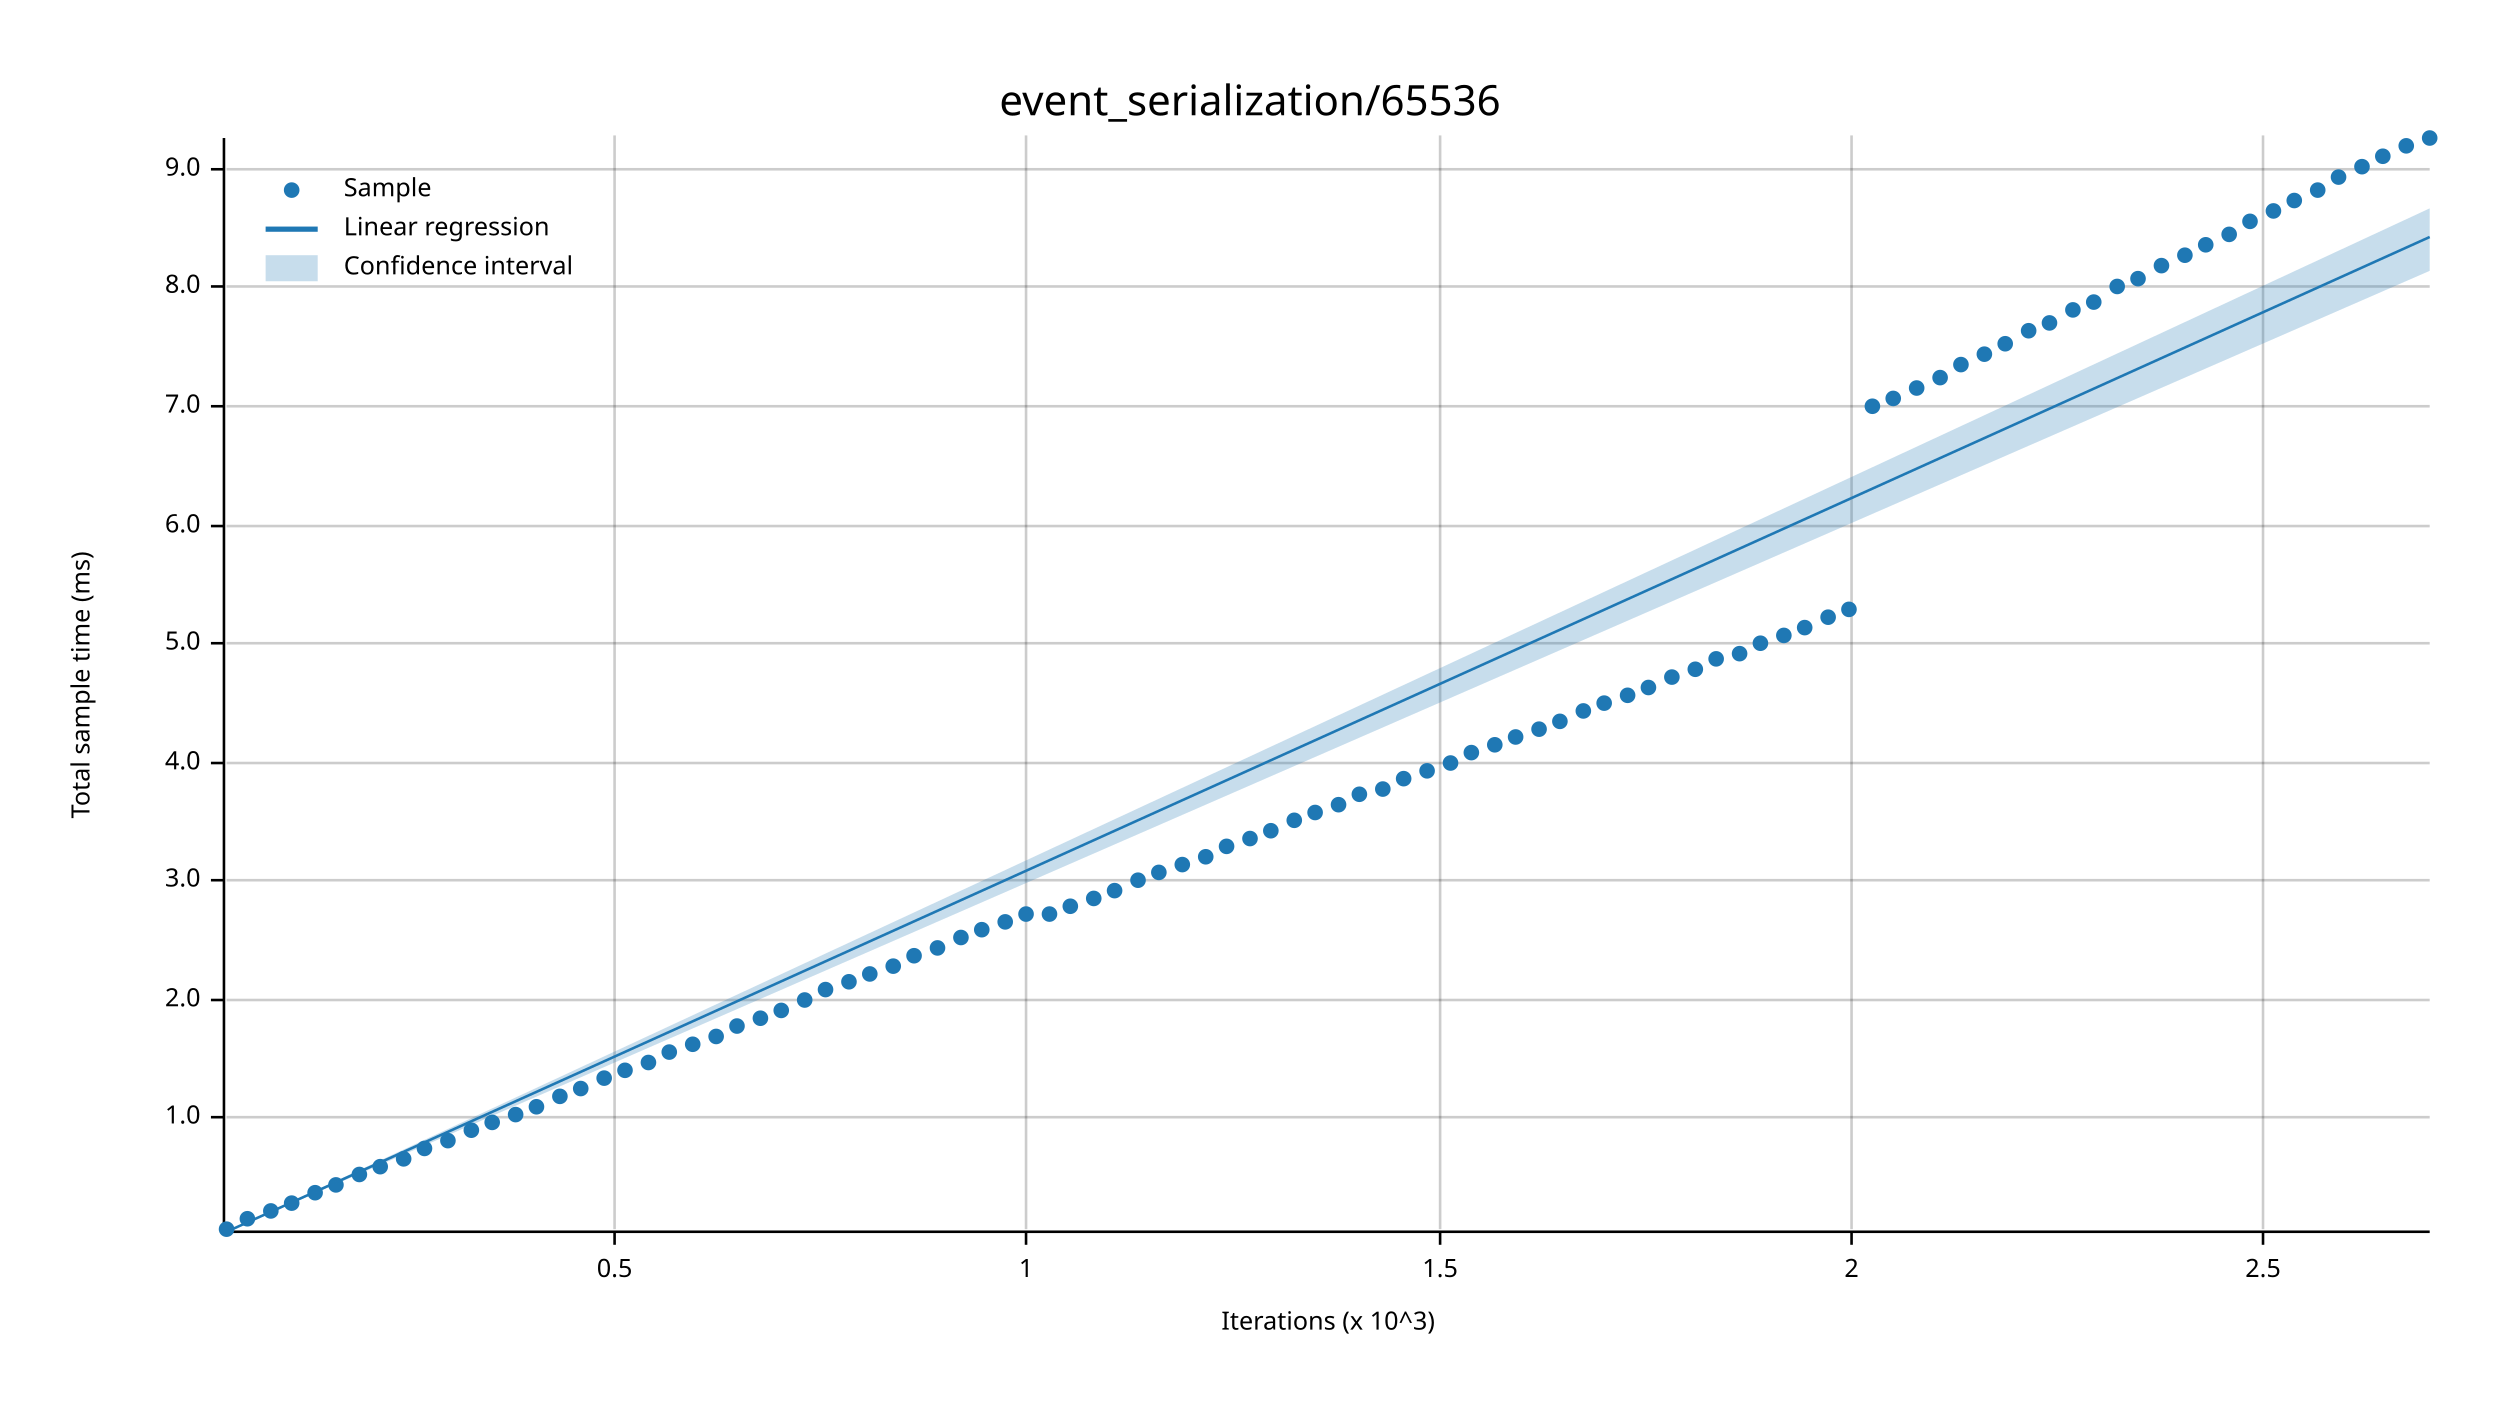
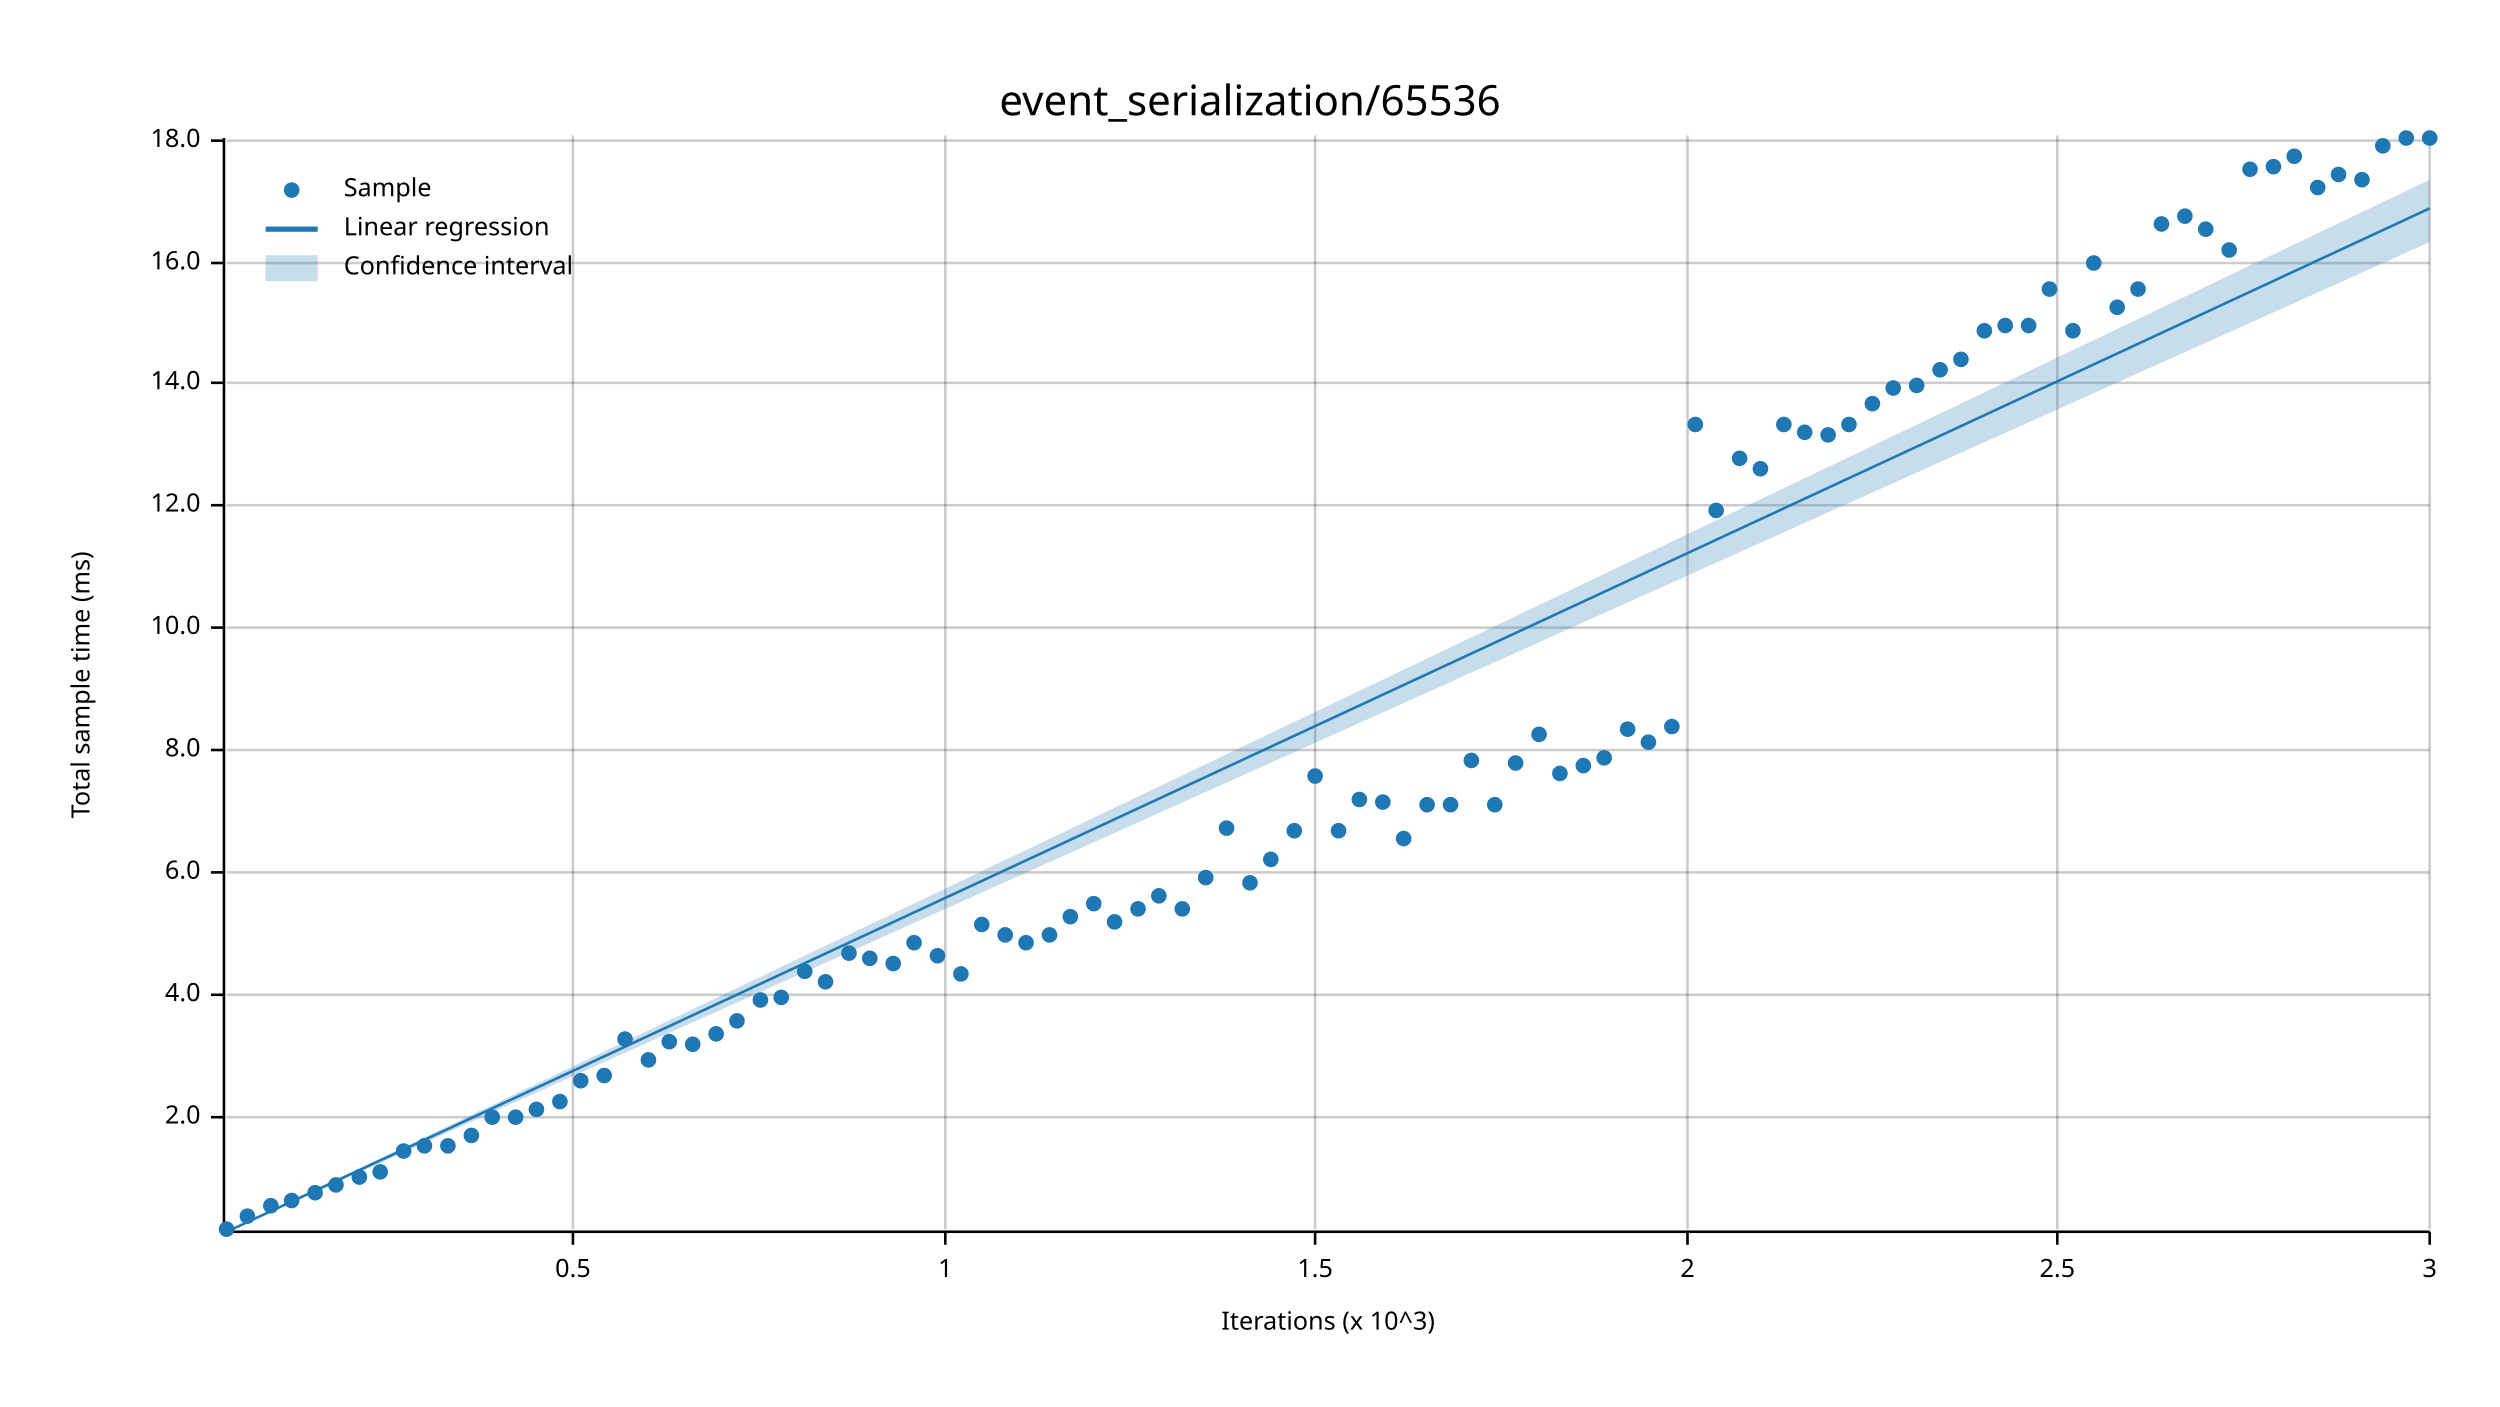
<svg xmlns="http://www.w3.org/2000/svg" width="960" height="540" viewBox="0 0 960 540">
  <text x="480" y="32" dy="0.76em" text-anchor="middle" font-family="sans-serif" font-size="16.129" opacity="1" fill="#000000">
event_serialization/65536
</text>
  <text x="27" y="263" dy="0.76em" text-anchor="middle" font-family="sans-serif" font-size="9.677" opacity="1" fill="#000000" transform="rotate(270, 27, 263)">
Total sample time (ms)
</text>
  <text x="510" y="513" dy="-0.5ex" text-anchor="middle" font-family="sans-serif" font-size="9.677" opacity="1" fill="#000000">
Iterations (x 10^3)
</text>
-   <line opacity="0.2" stroke="#000000" stroke-width="1" x1="236" y1="472" x2="236" y2="52" />
-   <line opacity="0.2" stroke="#000000" stroke-width="1" x1="394" y1="472" x2="394" y2="52" />
-   <line opacity="0.2" stroke="#000000" stroke-width="1" x1="553" y1="472" x2="553" y2="52" />
-   <line opacity="0.2" stroke="#000000" stroke-width="1" x1="711" y1="472" x2="711" y2="52" />
-   <line opacity="0.2" stroke="#000000" stroke-width="1" x1="869" y1="472" x2="869" y2="52" />
+   <line opacity="0.2" stroke="#000000" stroke-width="1" x1="220" y1="472" x2="220" y2="52" />
+   <line opacity="0.2" stroke="#000000" stroke-width="1" x1="363" y1="472" x2="363" y2="52" />
+   <line opacity="0.2" stroke="#000000" stroke-width="1" x1="505" y1="472" x2="505" y2="52" />
+   <line opacity="0.2" stroke="#000000" stroke-width="1" x1="648" y1="472" x2="648" y2="52" />
+   <line opacity="0.2" stroke="#000000" stroke-width="1" x1="790" y1="472" x2="790" y2="52" />
+   <line opacity="0.2" stroke="#000000" stroke-width="1" x1="933" y1="472" x2="933" y2="52" />
  <line opacity="0.2" stroke="#000000" stroke-width="1" x1="87" y1="429" x2="933" y2="429" />
-   <line opacity="0.2" stroke="#000000" stroke-width="1" x1="87" y1="384" x2="933" y2="384" />
-   <line opacity="0.2" stroke="#000000" stroke-width="1" x1="87" y1="338" x2="933" y2="338" />
-   <line opacity="0.2" stroke="#000000" stroke-width="1" x1="87" y1="293" x2="933" y2="293" />
-   <line opacity="0.2" stroke="#000000" stroke-width="1" x1="87" y1="247" x2="933" y2="247" />
-   <line opacity="0.2" stroke="#000000" stroke-width="1" x1="87" y1="202" x2="933" y2="202" />
-   <line opacity="0.2" stroke="#000000" stroke-width="1" x1="87" y1="156" x2="933" y2="156" />
-   <line opacity="0.2" stroke="#000000" stroke-width="1" x1="87" y1="110" x2="933" y2="110" />
-   <line opacity="0.2" stroke="#000000" stroke-width="1" x1="87" y1="65" x2="933" y2="65" />
+   <line opacity="0.2" stroke="#000000" stroke-width="1" x1="87" y1="382" x2="933" y2="382" />
+   <line opacity="0.2" stroke="#000000" stroke-width="1" x1="87" y1="335" x2="933" y2="335" />
+   <line opacity="0.2" stroke="#000000" stroke-width="1" x1="87" y1="288" x2="933" y2="288" />
+   <line opacity="0.2" stroke="#000000" stroke-width="1" x1="87" y1="241" x2="933" y2="241" />
+   <line opacity="0.2" stroke="#000000" stroke-width="1" x1="87" y1="194" x2="933" y2="194" />
+   <line opacity="0.2" stroke="#000000" stroke-width="1" x1="87" y1="147" x2="933" y2="147" />
+   <line opacity="0.2" stroke="#000000" stroke-width="1" x1="87" y1="101" x2="933" y2="101" />
+   <line opacity="0.2" stroke="#000000" stroke-width="1" x1="87" y1="54" x2="933" y2="54" />
  <polyline fill="none" opacity="1" stroke="#000000" stroke-width="1" points="86,53 86,473 " />
  <text x="77" y="429" dy="0.5ex" text-anchor="end" font-family="sans-serif" font-size="9.677" opacity="1" fill="#000000">
- 1.0
+ 2.0
</text>
  <polyline fill="none" opacity="1" stroke="#000000" stroke-width="1" points="81,429 86,429 " />
-   <text x="77" y="384" dy="0.5ex" text-anchor="end" font-family="sans-serif" font-size="9.677" opacity="1" fill="#000000">
- 2.0
- </text>
-   <polyline fill="none" opacity="1" stroke="#000000" stroke-width="1" points="81,384 86,384 " />
-   <text x="77" y="338" dy="0.5ex" text-anchor="end" font-family="sans-serif" font-size="9.677" opacity="1" fill="#000000">
- 3.0
- </text>
-   <polyline fill="none" opacity="1" stroke="#000000" stroke-width="1" points="81,338 86,338 " />
-   <text x="77" y="293" dy="0.5ex" text-anchor="end" font-family="sans-serif" font-size="9.677" opacity="1" fill="#000000">
+   <text x="77" y="382" dy="0.5ex" text-anchor="end" font-family="sans-serif" font-size="9.677" opacity="1" fill="#000000">
4.0
</text>
-   <polyline fill="none" opacity="1" stroke="#000000" stroke-width="1" points="81,293 86,293 " />
-   <text x="77" y="247" dy="0.5ex" text-anchor="end" font-family="sans-serif" font-size="9.677" opacity="1" fill="#000000">
- 5.0
- </text>
-   <polyline fill="none" opacity="1" stroke="#000000" stroke-width="1" points="81,247 86,247 " />
-   <text x="77" y="202" dy="0.5ex" text-anchor="end" font-family="sans-serif" font-size="9.677" opacity="1" fill="#000000">
+   <polyline fill="none" opacity="1" stroke="#000000" stroke-width="1" points="81,382 86,382 " />
+   <text x="77" y="335" dy="0.5ex" text-anchor="end" font-family="sans-serif" font-size="9.677" opacity="1" fill="#000000">
6.0
</text>
-   <polyline fill="none" opacity="1" stroke="#000000" stroke-width="1" points="81,202 86,202 " />
-   <text x="77" y="156" dy="0.5ex" text-anchor="end" font-family="sans-serif" font-size="9.677" opacity="1" fill="#000000">
- 7.0
- </text>
-   <polyline fill="none" opacity="1" stroke="#000000" stroke-width="1" points="81,156 86,156 " />
-   <text x="77" y="110" dy="0.5ex" text-anchor="end" font-family="sans-serif" font-size="9.677" opacity="1" fill="#000000">
+   <polyline fill="none" opacity="1" stroke="#000000" stroke-width="1" points="81,335 86,335 " />
+   <text x="77" y="288" dy="0.5ex" text-anchor="end" font-family="sans-serif" font-size="9.677" opacity="1" fill="#000000">
8.0
</text>
-   <polyline fill="none" opacity="1" stroke="#000000" stroke-width="1" points="81,110 86,110 " />
-   <text x="77" y="65" dy="0.5ex" text-anchor="end" font-family="sans-serif" font-size="9.677" opacity="1" fill="#000000">
- 9.0
- </text>
-   <polyline fill="none" opacity="1" stroke="#000000" stroke-width="1" points="81,65 86,65 " />
+   <polyline fill="none" opacity="1" stroke="#000000" stroke-width="1" points="81,288 86,288 " />
+   <text x="77" y="241" dy="0.5ex" text-anchor="end" font-family="sans-serif" font-size="9.677" opacity="1" fill="#000000">
+ 10.0
+ </text>
+   <polyline fill="none" opacity="1" stroke="#000000" stroke-width="1" points="81,241 86,241 " />
+   <text x="77" y="194" dy="0.5ex" text-anchor="end" font-family="sans-serif" font-size="9.677" opacity="1" fill="#000000">
+ 12.0
+ </text>
+   <polyline fill="none" opacity="1" stroke="#000000" stroke-width="1" points="81,194 86,194 " />
+   <text x="77" y="147" dy="0.5ex" text-anchor="end" font-family="sans-serif" font-size="9.677" opacity="1" fill="#000000">
+ 14.0
+ </text>
+   <polyline fill="none" opacity="1" stroke="#000000" stroke-width="1" points="81,147 86,147 " />
+   <text x="77" y="101" dy="0.5ex" text-anchor="end" font-family="sans-serif" font-size="9.677" opacity="1" fill="#000000">
+ 16.0
+ </text>
+   <polyline fill="none" opacity="1" stroke="#000000" stroke-width="1" points="81,101 86,101 " />
+   <text x="77" y="54" dy="0.5ex" text-anchor="end" font-family="sans-serif" font-size="9.677" opacity="1" fill="#000000">
+ 18.0
+ </text>
+   <polyline fill="none" opacity="1" stroke="#000000" stroke-width="1" points="81,54 86,54 " />
  <polyline fill="none" opacity="1" stroke="#000000" stroke-width="1" points="87,473 933,473 " />
-   <text x="236" y="483" dy="0.76em" text-anchor="middle" font-family="sans-serif" font-size="9.677" opacity="1" fill="#000000">
+   <text x="220" y="483" dy="0.76em" text-anchor="middle" font-family="sans-serif" font-size="9.677" opacity="1" fill="#000000">
0.5
</text>
-   <polyline fill="none" opacity="1" stroke="#000000" stroke-width="1" points="236,473 236,478 " />
-   <text x="394" y="483" dy="0.76em" text-anchor="middle" font-family="sans-serif" font-size="9.677" opacity="1" fill="#000000">
+   <polyline fill="none" opacity="1" stroke="#000000" stroke-width="1" points="220,473 220,478 " />
+   <text x="363" y="483" dy="0.76em" text-anchor="middle" font-family="sans-serif" font-size="9.677" opacity="1" fill="#000000">
1
</text>
-   <polyline fill="none" opacity="1" stroke="#000000" stroke-width="1" points="394,473 394,478 " />
-   <text x="553" y="483" dy="0.76em" text-anchor="middle" font-family="sans-serif" font-size="9.677" opacity="1" fill="#000000">
+   <polyline fill="none" opacity="1" stroke="#000000" stroke-width="1" points="363,473 363,478 " />
+   <text x="505" y="483" dy="0.76em" text-anchor="middle" font-family="sans-serif" font-size="9.677" opacity="1" fill="#000000">
1.5
</text>
-   <polyline fill="none" opacity="1" stroke="#000000" stroke-width="1" points="553,473 553,478 " />
-   <text x="711" y="483" dy="0.76em" text-anchor="middle" font-family="sans-serif" font-size="9.677" opacity="1" fill="#000000">
+   <polyline fill="none" opacity="1" stroke="#000000" stroke-width="1" points="505,473 505,478 " />
+   <text x="648" y="483" dy="0.76em" text-anchor="middle" font-family="sans-serif" font-size="9.677" opacity="1" fill="#000000">
2
</text>
-   <polyline fill="none" opacity="1" stroke="#000000" stroke-width="1" points="711,473 711,478 " />
-   <text x="869" y="483" dy="0.76em" text-anchor="middle" font-family="sans-serif" font-size="9.677" opacity="1" fill="#000000">
+   <polyline fill="none" opacity="1" stroke="#000000" stroke-width="1" points="648,473 648,478 " />
+   <text x="790" y="483" dy="0.76em" text-anchor="middle" font-family="sans-serif" font-size="9.677" opacity="1" fill="#000000">
2.5
</text>
-   <polyline fill="none" opacity="1" stroke="#000000" stroke-width="1" points="869,473 869,478 " />
+   <polyline fill="none" opacity="1" stroke="#000000" stroke-width="1" points="790,473 790,478 " />
+   <text x="933" y="483" dy="0.76em" text-anchor="middle" font-family="sans-serif" font-size="9.677" opacity="1" fill="#000000">
+ 3
+ </text>
+   <polyline fill="none" opacity="1" stroke="#000000" stroke-width="1" points="933,473 933,478 " />
  <circle cx="87" cy="472" r="3" opacity="1" fill="#1F78B4" stroke="none" stroke-width="1" />
-   <circle cx="95" cy="468" r="3" opacity="1" fill="#1F78B4" stroke="none" stroke-width="1" />
-   <circle cx="104" cy="465" r="3" opacity="1" fill="#1F78B4" stroke="none" stroke-width="1" />
-   <circle cx="112" cy="462" r="3" opacity="1" fill="#1F78B4" stroke="none" stroke-width="1" />
+   <circle cx="95" cy="467" r="3" opacity="1" fill="#1F78B4" stroke="none" stroke-width="1" />
+   <circle cx="104" cy="463" r="3" opacity="1" fill="#1F78B4" stroke="none" stroke-width="1" />
+   <circle cx="112" cy="461" r="3" opacity="1" fill="#1F78B4" stroke="none" stroke-width="1" />
  <circle cx="121" cy="458" r="3" opacity="1" fill="#1F78B4" stroke="none" stroke-width="1" />
  <circle cx="129" cy="455" r="3" opacity="1" fill="#1F78B4" stroke="none" stroke-width="1" />
-   <circle cx="138" cy="451" r="3" opacity="1" fill="#1F78B4" stroke="none" stroke-width="1" />
-   <circle cx="146" cy="448" r="3" opacity="1" fill="#1F78B4" stroke="none" stroke-width="1" />
-   <circle cx="155" cy="445" r="3" opacity="1" fill="#1F78B4" stroke="none" stroke-width="1" />
-   <circle cx="163" cy="441" r="3" opacity="1" fill="#1F78B4" stroke="none" stroke-width="1" />
-   <circle cx="172" cy="438" r="3" opacity="1" fill="#1F78B4" stroke="none" stroke-width="1" />
-   <circle cx="181" cy="434" r="3" opacity="1" fill="#1F78B4" stroke="none" stroke-width="1" />
-   <circle cx="189" cy="431" r="3" opacity="1" fill="#1F78B4" stroke="none" stroke-width="1" />
-   <circle cx="198" cy="428" r="3" opacity="1" fill="#1F78B4" stroke="none" stroke-width="1" />
-   <circle cx="206" cy="425" r="3" opacity="1" fill="#1F78B4" stroke="none" stroke-width="1" />
-   <circle cx="215" cy="421" r="3" opacity="1" fill="#1F78B4" stroke="none" stroke-width="1" />
-   <circle cx="223" cy="418" r="3" opacity="1" fill="#1F78B4" stroke="none" stroke-width="1" />
-   <circle cx="232" cy="414" r="3" opacity="1" fill="#1F78B4" stroke="none" stroke-width="1" />
-   <circle cx="240" cy="411" r="3" opacity="1" fill="#1F78B4" stroke="none" stroke-width="1" />
-   <circle cx="249" cy="408" r="3" opacity="1" fill="#1F78B4" stroke="none" stroke-width="1" />
-   <circle cx="257" cy="404" r="3" opacity="1" fill="#1F78B4" stroke="none" stroke-width="1" />
+   <circle cx="138" cy="452" r="3" opacity="1" fill="#1F78B4" stroke="none" stroke-width="1" />
+   <circle cx="146" cy="450" r="3" opacity="1" fill="#1F78B4" stroke="none" stroke-width="1" />
+   <circle cx="155" cy="442" r="3" opacity="1" fill="#1F78B4" stroke="none" stroke-width="1" />
+   <circle cx="163" cy="440" r="3" opacity="1" fill="#1F78B4" stroke="none" stroke-width="1" />
+   <circle cx="172" cy="440" r="3" opacity="1" fill="#1F78B4" stroke="none" stroke-width="1" />
+   <circle cx="181" cy="436" r="3" opacity="1" fill="#1F78B4" stroke="none" stroke-width="1" />
+   <circle cx="189" cy="429" r="3" opacity="1" fill="#1F78B4" stroke="none" stroke-width="1" />
+   <circle cx="198" cy="429" r="3" opacity="1" fill="#1F78B4" stroke="none" stroke-width="1" />
+   <circle cx="206" cy="426" r="3" opacity="1" fill="#1F78B4" stroke="none" stroke-width="1" />
+   <circle cx="215" cy="423" r="3" opacity="1" fill="#1F78B4" stroke="none" stroke-width="1" />
+   <circle cx="223" cy="415" r="3" opacity="1" fill="#1F78B4" stroke="none" stroke-width="1" />
+   <circle cx="232" cy="413" r="3" opacity="1" fill="#1F78B4" stroke="none" stroke-width="1" />
+   <circle cx="240" cy="399" r="3" opacity="1" fill="#1F78B4" stroke="none" stroke-width="1" />
+   <circle cx="249" cy="407" r="3" opacity="1" fill="#1F78B4" stroke="none" stroke-width="1" />
+   <circle cx="257" cy="400" r="3" opacity="1" fill="#1F78B4" stroke="none" stroke-width="1" />
  <circle cx="266" cy="401" r="3" opacity="1" fill="#1F78B4" stroke="none" stroke-width="1" />
-   <circle cx="275" cy="398" r="3" opacity="1" fill="#1F78B4" stroke="none" stroke-width="1" />
-   <circle cx="283" cy="394" r="3" opacity="1" fill="#1F78B4" stroke="none" stroke-width="1" />
-   <circle cx="292" cy="391" r="3" opacity="1" fill="#1F78B4" stroke="none" stroke-width="1" />
-   <circle cx="300" cy="388" r="3" opacity="1" fill="#1F78B4" stroke="none" stroke-width="1" />
-   <circle cx="309" cy="384" r="3" opacity="1" fill="#1F78B4" stroke="none" stroke-width="1" />
-   <circle cx="317" cy="380" r="3" opacity="1" fill="#1F78B4" stroke="none" stroke-width="1" />
-   <circle cx="326" cy="377" r="3" opacity="1" fill="#1F78B4" stroke="none" stroke-width="1" />
-   <circle cx="334" cy="374" r="3" opacity="1" fill="#1F78B4" stroke="none" stroke-width="1" />
-   <circle cx="343" cy="371" r="3" opacity="1" fill="#1F78B4" stroke="none" stroke-width="1" />
-   <circle cx="351" cy="367" r="3" opacity="1" fill="#1F78B4" stroke="none" stroke-width="1" />
-   <circle cx="360" cy="364" r="3" opacity="1" fill="#1F78B4" stroke="none" stroke-width="1" />
-   <circle cx="369" cy="360" r="3" opacity="1" fill="#1F78B4" stroke="none" stroke-width="1" />
-   <circle cx="377" cy="357" r="3" opacity="1" fill="#1F78B4" stroke="none" stroke-width="1" />
-   <circle cx="386" cy="354" r="3" opacity="1" fill="#1F78B4" stroke="none" stroke-width="1" />
-   <circle cx="394" cy="351" r="3" opacity="1" fill="#1F78B4" stroke="none" stroke-width="1" />
-   <circle cx="403" cy="351" r="3" opacity="1" fill="#1F78B4" stroke="none" stroke-width="1" />
-   <circle cx="411" cy="348" r="3" opacity="1" fill="#1F78B4" stroke="none" stroke-width="1" />
-   <circle cx="420" cy="345" r="3" opacity="1" fill="#1F78B4" stroke="none" stroke-width="1" />
-   <circle cx="428" cy="342" r="3" opacity="1" fill="#1F78B4" stroke="none" stroke-width="1" />
-   <circle cx="437" cy="338" r="3" opacity="1" fill="#1F78B4" stroke="none" stroke-width="1" />
-   <circle cx="445" cy="335" r="3" opacity="1" fill="#1F78B4" stroke="none" stroke-width="1" />
-   <circle cx="454" cy="332" r="3" opacity="1" fill="#1F78B4" stroke="none" stroke-width="1" />
-   <circle cx="463" cy="329" r="3" opacity="1" fill="#1F78B4" stroke="none" stroke-width="1" />
-   <circle cx="471" cy="325" r="3" opacity="1" fill="#1F78B4" stroke="none" stroke-width="1" />
-   <circle cx="480" cy="322" r="3" opacity="1" fill="#1F78B4" stroke="none" stroke-width="1" />
-   <circle cx="488" cy="319" r="3" opacity="1" fill="#1F78B4" stroke="none" stroke-width="1" />
-   <circle cx="497" cy="315" r="3" opacity="1" fill="#1F78B4" stroke="none" stroke-width="1" />
-   <circle cx="505" cy="312" r="3" opacity="1" fill="#1F78B4" stroke="none" stroke-width="1" />
-   <circle cx="514" cy="309" r="3" opacity="1" fill="#1F78B4" stroke="none" stroke-width="1" />
-   <circle cx="522" cy="305" r="3" opacity="1" fill="#1F78B4" stroke="none" stroke-width="1" />
-   <circle cx="531" cy="303" r="3" opacity="1" fill="#1F78B4" stroke="none" stroke-width="1" />
-   <circle cx="539" cy="299" r="3" opacity="1" fill="#1F78B4" stroke="none" stroke-width="1" />
-   <circle cx="548" cy="296" r="3" opacity="1" fill="#1F78B4" stroke="none" stroke-width="1" />
-   <circle cx="557" cy="293" r="3" opacity="1" fill="#1F78B4" stroke="none" stroke-width="1" />
-   <circle cx="565" cy="289" r="3" opacity="1" fill="#1F78B4" stroke="none" stroke-width="1" />
-   <circle cx="574" cy="286" r="3" opacity="1" fill="#1F78B4" stroke="none" stroke-width="1" />
-   <circle cx="582" cy="283" r="3" opacity="1" fill="#1F78B4" stroke="none" stroke-width="1" />
-   <circle cx="591" cy="280" r="3" opacity="1" fill="#1F78B4" stroke="none" stroke-width="1" />
-   <circle cx="599" cy="277" r="3" opacity="1" fill="#1F78B4" stroke="none" stroke-width="1" />
-   <circle cx="608" cy="273" r="3" opacity="1" fill="#1F78B4" stroke="none" stroke-width="1" />
-   <circle cx="616" cy="270" r="3" opacity="1" fill="#1F78B4" stroke="none" stroke-width="1" />
-   <circle cx="625" cy="267" r="3" opacity="1" fill="#1F78B4" stroke="none" stroke-width="1" />
-   <circle cx="633" cy="264" r="3" opacity="1" fill="#1F78B4" stroke="none" stroke-width="1" />
-   <circle cx="642" cy="260" r="3" opacity="1" fill="#1F78B4" stroke="none" stroke-width="1" />
-   <circle cx="651" cy="257" r="3" opacity="1" fill="#1F78B4" stroke="none" stroke-width="1" />
-   <circle cx="659" cy="253" r="3" opacity="1" fill="#1F78B4" stroke="none" stroke-width="1" />
-   <circle cx="668" cy="251" r="3" opacity="1" fill="#1F78B4" stroke="none" stroke-width="1" />
-   <circle cx="676" cy="247" r="3" opacity="1" fill="#1F78B4" stroke="none" stroke-width="1" />
-   <circle cx="685" cy="244" r="3" opacity="1" fill="#1F78B4" stroke="none" stroke-width="1" />
-   <circle cx="693" cy="241" r="3" opacity="1" fill="#1F78B4" stroke="none" stroke-width="1" />
-   <circle cx="702" cy="237" r="3" opacity="1" fill="#1F78B4" stroke="none" stroke-width="1" />
-   <circle cx="710" cy="234" r="3" opacity="1" fill="#1F78B4" stroke="none" stroke-width="1" />
-   <circle cx="719" cy="156" r="3" opacity="1" fill="#1F78B4" stroke="none" stroke-width="1" />
-   <circle cx="727" cy="153" r="3" opacity="1" fill="#1F78B4" stroke="none" stroke-width="1" />
-   <circle cx="736" cy="149" r="3" opacity="1" fill="#1F78B4" stroke="none" stroke-width="1" />
-   <circle cx="745" cy="145" r="3" opacity="1" fill="#1F78B4" stroke="none" stroke-width="1" />
-   <circle cx="753" cy="140" r="3" opacity="1" fill="#1F78B4" stroke="none" stroke-width="1" />
-   <circle cx="762" cy="136" r="3" opacity="1" fill="#1F78B4" stroke="none" stroke-width="1" />
-   <circle cx="770" cy="132" r="3" opacity="1" fill="#1F78B4" stroke="none" stroke-width="1" />
-   <circle cx="779" cy="127" r="3" opacity="1" fill="#1F78B4" stroke="none" stroke-width="1" />
-   <circle cx="787" cy="124" r="3" opacity="1" fill="#1F78B4" stroke="none" stroke-width="1" />
-   <circle cx="796" cy="119" r="3" opacity="1" fill="#1F78B4" stroke="none" stroke-width="1" />
-   <circle cx="804" cy="116" r="3" opacity="1" fill="#1F78B4" stroke="none" stroke-width="1" />
-   <circle cx="813" cy="110" r="3" opacity="1" fill="#1F78B4" stroke="none" stroke-width="1" />
-   <circle cx="821" cy="107" r="3" opacity="1" fill="#1F78B4" stroke="none" stroke-width="1" />
-   <circle cx="830" cy="102" r="3" opacity="1" fill="#1F78B4" stroke="none" stroke-width="1" />
-   <circle cx="839" cy="98" r="3" opacity="1" fill="#1F78B4" stroke="none" stroke-width="1" />
-   <circle cx="847" cy="94" r="3" opacity="1" fill="#1F78B4" stroke="none" stroke-width="1" />
-   <circle cx="856" cy="90" r="3" opacity="1" fill="#1F78B4" stroke="none" stroke-width="1" />
-   <circle cx="864" cy="85" r="3" opacity="1" fill="#1F78B4" stroke="none" stroke-width="1" />
-   <circle cx="873" cy="81" r="3" opacity="1" fill="#1F78B4" stroke="none" stroke-width="1" />
-   <circle cx="881" cy="77" r="3" opacity="1" fill="#1F78B4" stroke="none" stroke-width="1" />
-   <circle cx="890" cy="73" r="3" opacity="1" fill="#1F78B4" stroke="none" stroke-width="1" />
-   <circle cx="898" cy="68" r="3" opacity="1" fill="#1F78B4" stroke="none" stroke-width="1" />
-   <circle cx="907" cy="64" r="3" opacity="1" fill="#1F78B4" stroke="none" stroke-width="1" />
-   <circle cx="915" cy="60" r="3" opacity="1" fill="#1F78B4" stroke="none" stroke-width="1" />
-   <circle cx="924" cy="56" r="3" opacity="1" fill="#1F78B4" stroke="none" stroke-width="1" />
+   <circle cx="275" cy="397" r="3" opacity="1" fill="#1F78B4" stroke="none" stroke-width="1" />
+   <circle cx="283" cy="392" r="3" opacity="1" fill="#1F78B4" stroke="none" stroke-width="1" />
+   <circle cx="292" cy="384" r="3" opacity="1" fill="#1F78B4" stroke="none" stroke-width="1" />
+   <circle cx="300" cy="383" r="3" opacity="1" fill="#1F78B4" stroke="none" stroke-width="1" />
+   <circle cx="309" cy="373" r="3" opacity="1" fill="#1F78B4" stroke="none" stroke-width="1" />
+   <circle cx="317" cy="377" r="3" opacity="1" fill="#1F78B4" stroke="none" stroke-width="1" />
+   <circle cx="326" cy="366" r="3" opacity="1" fill="#1F78B4" stroke="none" stroke-width="1" />
+   <circle cx="334" cy="368" r="3" opacity="1" fill="#1F78B4" stroke="none" stroke-width="1" />
+   <circle cx="343" cy="370" r="3" opacity="1" fill="#1F78B4" stroke="none" stroke-width="1" />
+   <circle cx="351" cy="362" r="3" opacity="1" fill="#1F78B4" stroke="none" stroke-width="1" />
+   <circle cx="360" cy="367" r="3" opacity="1" fill="#1F78B4" stroke="none" stroke-width="1" />
+   <circle cx="369" cy="374" r="3" opacity="1" fill="#1F78B4" stroke="none" stroke-width="1" />
+   <circle cx="377" cy="355" r="3" opacity="1" fill="#1F78B4" stroke="none" stroke-width="1" />
+   <circle cx="386" cy="359" r="3" opacity="1" fill="#1F78B4" stroke="none" stroke-width="1" />
+   <circle cx="394" cy="362" r="3" opacity="1" fill="#1F78B4" stroke="none" stroke-width="1" />
+   <circle cx="403" cy="359" r="3" opacity="1" fill="#1F78B4" stroke="none" stroke-width="1" />
+   <circle cx="411" cy="352" r="3" opacity="1" fill="#1F78B4" stroke="none" stroke-width="1" />
+   <circle cx="420" cy="347" r="3" opacity="1" fill="#1F78B4" stroke="none" stroke-width="1" />
+   <circle cx="428" cy="354" r="3" opacity="1" fill="#1F78B4" stroke="none" stroke-width="1" />
+   <circle cx="437" cy="349" r="3" opacity="1" fill="#1F78B4" stroke="none" stroke-width="1" />
+   <circle cx="445" cy="344" r="3" opacity="1" fill="#1F78B4" stroke="none" stroke-width="1" />
+   <circle cx="454" cy="349" r="3" opacity="1" fill="#1F78B4" stroke="none" stroke-width="1" />
+   <circle cx="463" cy="337" r="3" opacity="1" fill="#1F78B4" stroke="none" stroke-width="1" />
+   <circle cx="471" cy="318" r="3" opacity="1" fill="#1F78B4" stroke="none" stroke-width="1" />
+   <circle cx="480" cy="339" r="3" opacity="1" fill="#1F78B4" stroke="none" stroke-width="1" />
+   <circle cx="488" cy="330" r="3" opacity="1" fill="#1F78B4" stroke="none" stroke-width="1" />
+   <circle cx="497" cy="319" r="3" opacity="1" fill="#1F78B4" stroke="none" stroke-width="1" />
+   <circle cx="505" cy="298" r="3" opacity="1" fill="#1F78B4" stroke="none" stroke-width="1" />
+   <circle cx="514" cy="319" r="3" opacity="1" fill="#1F78B4" stroke="none" stroke-width="1" />
+   <circle cx="522" cy="307" r="3" opacity="1" fill="#1F78B4" stroke="none" stroke-width="1" />
+   <circle cx="531" cy="308" r="3" opacity="1" fill="#1F78B4" stroke="none" stroke-width="1" />
+   <circle cx="539" cy="322" r="3" opacity="1" fill="#1F78B4" stroke="none" stroke-width="1" />
+   <circle cx="548" cy="309" r="3" opacity="1" fill="#1F78B4" stroke="none" stroke-width="1" />
+   <circle cx="557" cy="309" r="3" opacity="1" fill="#1F78B4" stroke="none" stroke-width="1" />
+   <circle cx="565" cy="292" r="3" opacity="1" fill="#1F78B4" stroke="none" stroke-width="1" />
+   <circle cx="574" cy="309" r="3" opacity="1" fill="#1F78B4" stroke="none" stroke-width="1" />
+   <circle cx="582" cy="293" r="3" opacity="1" fill="#1F78B4" stroke="none" stroke-width="1" />
+   <circle cx="591" cy="282" r="3" opacity="1" fill="#1F78B4" stroke="none" stroke-width="1" />
+   <circle cx="599" cy="297" r="3" opacity="1" fill="#1F78B4" stroke="none" stroke-width="1" />
+   <circle cx="608" cy="294" r="3" opacity="1" fill="#1F78B4" stroke="none" stroke-width="1" />
+   <circle cx="616" cy="291" r="3" opacity="1" fill="#1F78B4" stroke="none" stroke-width="1" />
+   <circle cx="625" cy="280" r="3" opacity="1" fill="#1F78B4" stroke="none" stroke-width="1" />
+   <circle cx="633" cy="285" r="3" opacity="1" fill="#1F78B4" stroke="none" stroke-width="1" />
+   <circle cx="642" cy="279" r="3" opacity="1" fill="#1F78B4" stroke="none" stroke-width="1" />
+   <circle cx="651" cy="163" r="3" opacity="1" fill="#1F78B4" stroke="none" stroke-width="1" />
+   <circle cx="659" cy="196" r="3" opacity="1" fill="#1F78B4" stroke="none" stroke-width="1" />
+   <circle cx="668" cy="176" r="3" opacity="1" fill="#1F78B4" stroke="none" stroke-width="1" />
+   <circle cx="676" cy="180" r="3" opacity="1" fill="#1F78B4" stroke="none" stroke-width="1" />
+   <circle cx="685" cy="163" r="3" opacity="1" fill="#1F78B4" stroke="none" stroke-width="1" />
+   <circle cx="693" cy="166" r="3" opacity="1" fill="#1F78B4" stroke="none" stroke-width="1" />
+   <circle cx="702" cy="167" r="3" opacity="1" fill="#1F78B4" stroke="none" stroke-width="1" />
+   <circle cx="710" cy="163" r="3" opacity="1" fill="#1F78B4" stroke="none" stroke-width="1" />
+   <circle cx="719" cy="155" r="3" opacity="1" fill="#1F78B4" stroke="none" stroke-width="1" />
+   <circle cx="727" cy="149" r="3" opacity="1" fill="#1F78B4" stroke="none" stroke-width="1" />
+   <circle cx="736" cy="148" r="3" opacity="1" fill="#1F78B4" stroke="none" stroke-width="1" />
+   <circle cx="745" cy="142" r="3" opacity="1" fill="#1F78B4" stroke="none" stroke-width="1" />
+   <circle cx="753" cy="138" r="3" opacity="1" fill="#1F78B4" stroke="none" stroke-width="1" />
+   <circle cx="762" cy="127" r="3" opacity="1" fill="#1F78B4" stroke="none" stroke-width="1" />
+   <circle cx="770" cy="125" r="3" opacity="1" fill="#1F78B4" stroke="none" stroke-width="1" />
+   <circle cx="779" cy="125" r="3" opacity="1" fill="#1F78B4" stroke="none" stroke-width="1" />
+   <circle cx="787" cy="111" r="3" opacity="1" fill="#1F78B4" stroke="none" stroke-width="1" />
+   <circle cx="796" cy="127" r="3" opacity="1" fill="#1F78B4" stroke="none" stroke-width="1" />
+   <circle cx="804" cy="101" r="3" opacity="1" fill="#1F78B4" stroke="none" stroke-width="1" />
+   <circle cx="813" cy="118" r="3" opacity="1" fill="#1F78B4" stroke="none" stroke-width="1" />
+   <circle cx="821" cy="111" r="3" opacity="1" fill="#1F78B4" stroke="none" stroke-width="1" />
+   <circle cx="830" cy="86" r="3" opacity="1" fill="#1F78B4" stroke="none" stroke-width="1" />
+   <circle cx="839" cy="83" r="3" opacity="1" fill="#1F78B4" stroke="none" stroke-width="1" />
+   <circle cx="847" cy="88" r="3" opacity="1" fill="#1F78B4" stroke="none" stroke-width="1" />
+   <circle cx="856" cy="96" r="3" opacity="1" fill="#1F78B4" stroke="none" stroke-width="1" />
+   <circle cx="864" cy="65" r="3" opacity="1" fill="#1F78B4" stroke="none" stroke-width="1" />
+   <circle cx="873" cy="64" r="3" opacity="1" fill="#1F78B4" stroke="none" stroke-width="1" />
+   <circle cx="881" cy="60" r="3" opacity="1" fill="#1F78B4" stroke="none" stroke-width="1" />
+   <circle cx="890" cy="72" r="3" opacity="1" fill="#1F78B4" stroke="none" stroke-width="1" />
+   <circle cx="898" cy="67" r="3" opacity="1" fill="#1F78B4" stroke="none" stroke-width="1" />
+   <circle cx="907" cy="69" r="3" opacity="1" fill="#1F78B4" stroke="none" stroke-width="1" />
+   <circle cx="915" cy="56" r="3" opacity="1" fill="#1F78B4" stroke="none" stroke-width="1" />
+   <circle cx="924" cy="53" r="3" opacity="1" fill="#1F78B4" stroke="none" stroke-width="1" />
  <circle cx="933" cy="53" r="3" opacity="1" fill="#1F78B4" stroke="none" stroke-width="1" />
-   <polyline fill="none" opacity="1" stroke="#1F78B4" stroke-width="1" points="87,473 933,91 " />
-   <polygon opacity="0.25" fill="#1F78B4" points="87,473 933,104 933,80 " />
+   <polyline fill="none" opacity="1" stroke="#1F78B4" stroke-width="1" points="87,473 933,80 " />
+   <polygon opacity="0.25" fill="#1F78B4" points="87,473 933,93 933,69 " />
  <text x="132" y="68" dy="0.76em" text-anchor="start" font-family="sans-serif" font-size="9.677" opacity="1" fill="#000000">
Sample
</text>
  <text x="132" y="83" dy="0.76em" text-anchor="start" font-family="sans-serif" font-size="9.677" opacity="1" fill="#000000">
Linear regression
</text>
  <text x="132" y="98" dy="0.76em" text-anchor="start" font-family="sans-serif" font-size="9.677" opacity="1" fill="#000000">
Confidence interval
</text>
  <circle cx="112" cy="73" r="3" opacity="1" fill="#1F78B4" stroke="none" stroke-width="1" />
  <polyline fill="none" opacity="1" stroke="#1F78B4" stroke-width="2" points="102,88 122,88 " />
  <rect x="102" y="98" width="20" height="10" opacity="0.25" fill="#1F78B4" stroke="none" />
</svg>
